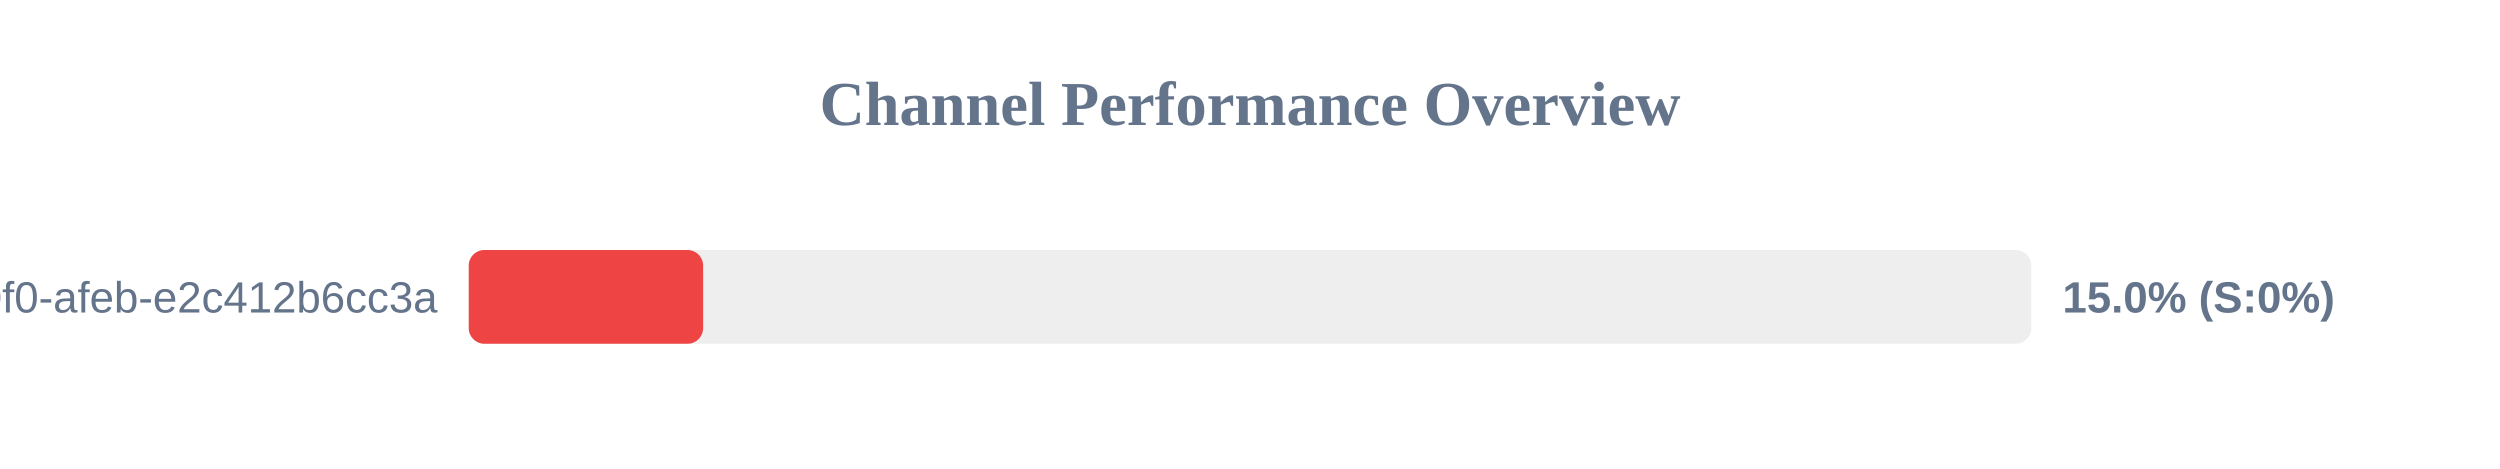
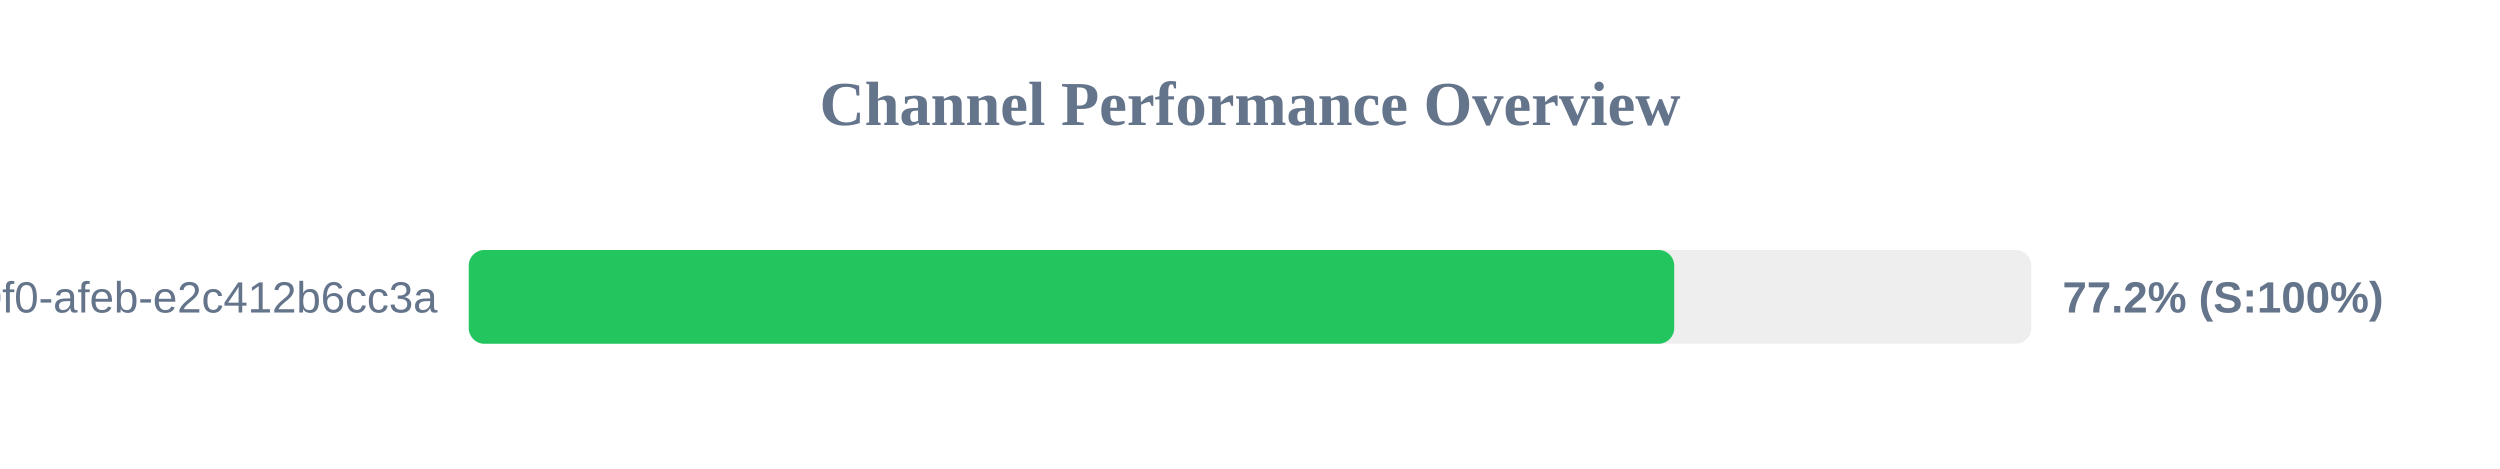
<svg xmlns="http://www.w3.org/2000/svg" width="800" height="150" version="1.1">
  <style>
        .row { font: 14px Arial; fill: #64748b; }
        .score { font: bold 14px Arial; fill: #64748b; }
    </style>
  <text x="400" y="40" text-anchor="middle" font-size="20px" font-weight="bold" fill="#64748b">Channel Performance Overview</text>
  <rect x="150" y="80" width="500" height="30" fill="#eee" rx="5" />
-   <rect x="150" y="80" width="75.0" height="30" fill="#ef4444" rx="5" />
+   <rect x="150" y="80" width="385.75" height="30" fill="#22c55e" rx="5" />
  <text x="140" y="100" text-anchor="end" class="row">?uuid=c6e02cd8-ce11-40f0-afeb-e2c412b6cc3a</text>
-   <text x="660" y="100" text-anchor="start" class="score">15.0% (S:0%)</text>
+   <text x="660" y="100" text-anchor="start" class="score">77.2% (S:100%)</text>
</svg>
